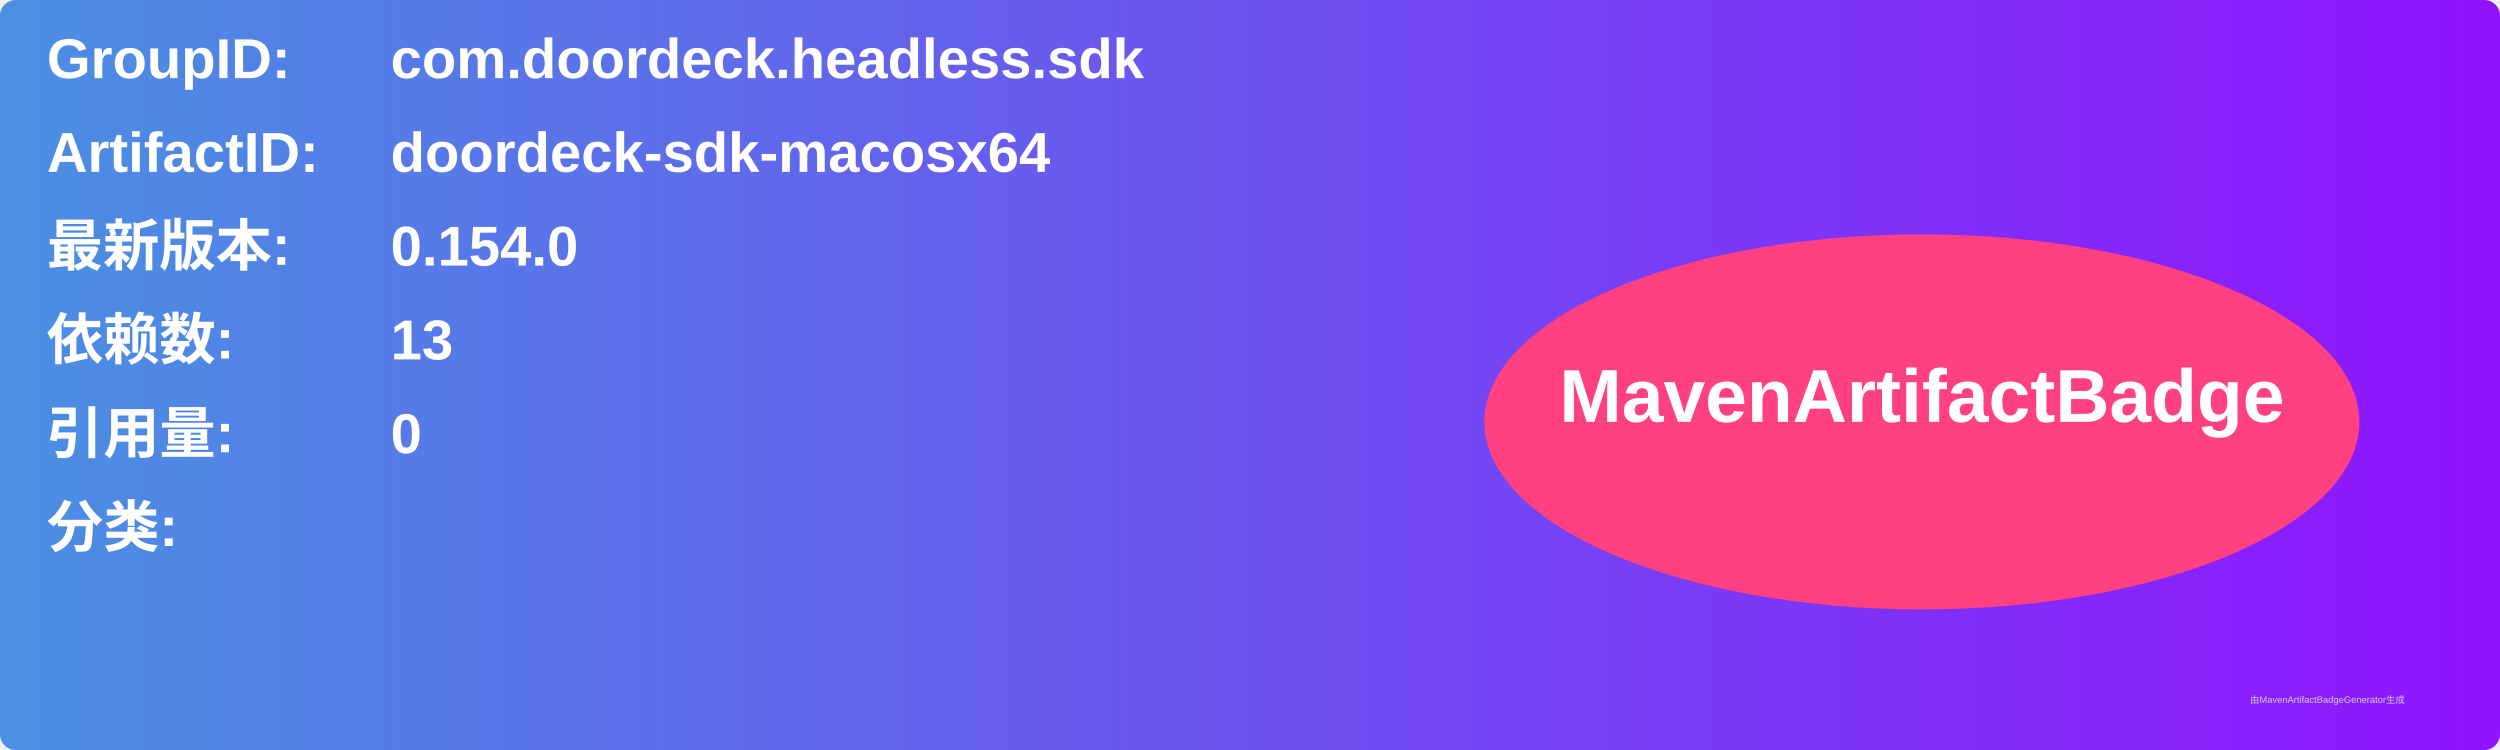
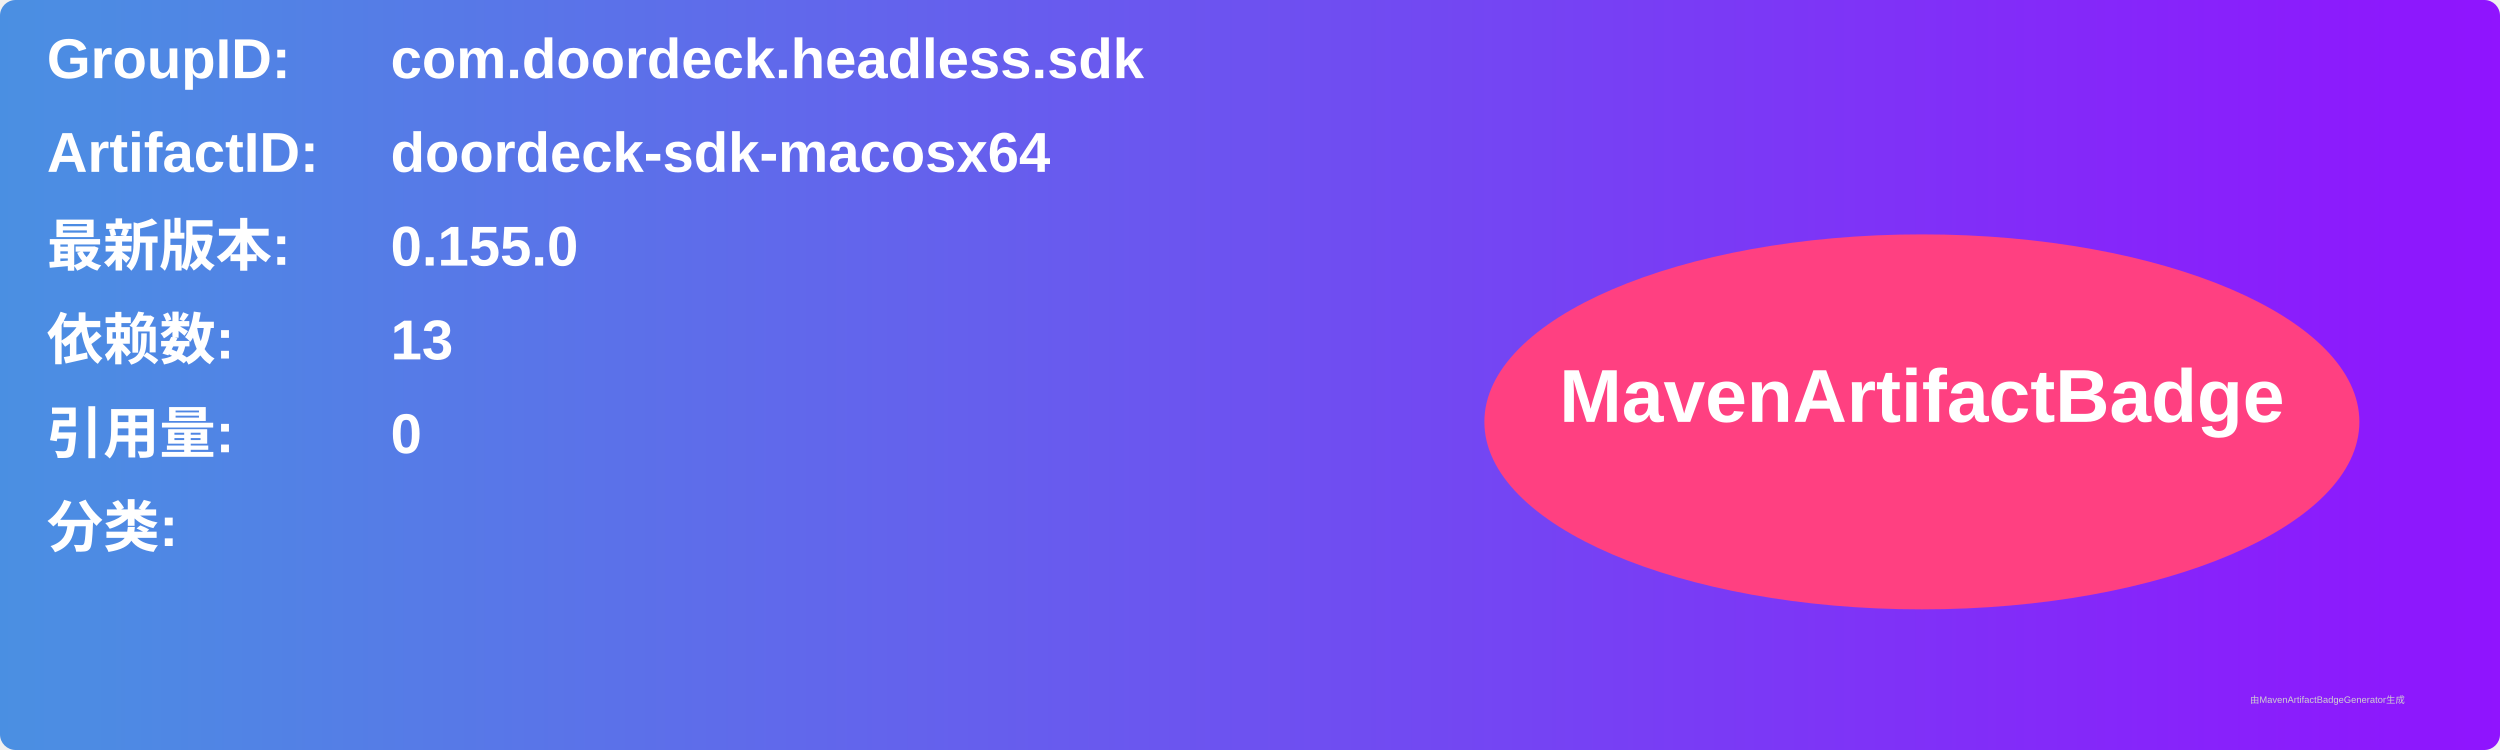
<svg xmlns="http://www.w3.org/2000/svg" width="800" height="240" viewBox="0 0 800 240">
  <linearGradient id="grad" x1="0%" y1="0%" x2="100%" y2="0%">
    <stop offset="0%" stop-color="#4a90e2" />
    <stop offset="100%" stop-color="#9013fe" />
  </linearGradient>
  <rect width="100%" height="100%" rx="5" ry="5" fill="url(#grad)" />
  <g transform="translate(15, 15)">
    <text x="0" y="10" font-family="Arial" font-size="18" fill="white" font-weight="bold" width="260">GroupID:</text>
    <text x="110" y="10" font-family="Arial" font-size="18" fill="white" font-weight="bold" width="460">com.doordeck.headless.sdk</text>
    <text x="0" y="40" font-family="Arial" font-size="18" fill="white" font-weight="bold" width="260">ArtifactID:</text>
    <text x="110" y="40" font-family="Arial" font-size="18" fill="white" font-weight="bold" width="460">doordeck-sdk-macosx64</text>
    <text x="0" y="70" font-family="Arial" font-size="18" fill="white" font-weight="bold">最新版本:</text>
    <text x="110" y="70" font-family="Arial" font-size="18" fill="white" font-weight="bold">
-       <tspan font-weight="bold">0.154.0</tspan>
+       <tspan font-weight="bold">0.155.0</tspan>
    </text>
    <text x="0" y="100" font-family="Arial" font-size="18" fill="white" font-weight="bold">依赖数: </text>
    <text x="110" y="100" font-family="Arial" font-size="18" fill="white">
      <tspan font-weight="bold">13</tspan>
    </text>
    <text x="0" y="130" font-family="Arial" font-size="18" fill="white" font-weight="bold">引用量: </text>
    <text x="110" y="130" font-family="Arial" font-size="18" fill="white">
      <tspan font-weight="bold">0</tspan>
    </text>
    <text x="0" y="160" font-family="Arial" font-size="18" fill="white" font-weight="bold">分类:</text>
    <text x="10" y="190" font-family="Arial" font-size="10" fill="white">
      <tspan font-weight="bold" />
    </text>
    <ellipse cx="600" cy="120" rx="140" ry="60" fill="#ff4081" />
    <text x="600" y="120" text-anchor="middle" font-family="Arial" font-size="24" fill="white" font-weight="bold">MavenArtifactBadge</text>
  </g>
  <text x="720" y="225" font-family="Arial" font-size="3" fill="#d0d0d0">由MavenArtifactBadgeGenerator生成</text>
</svg>
